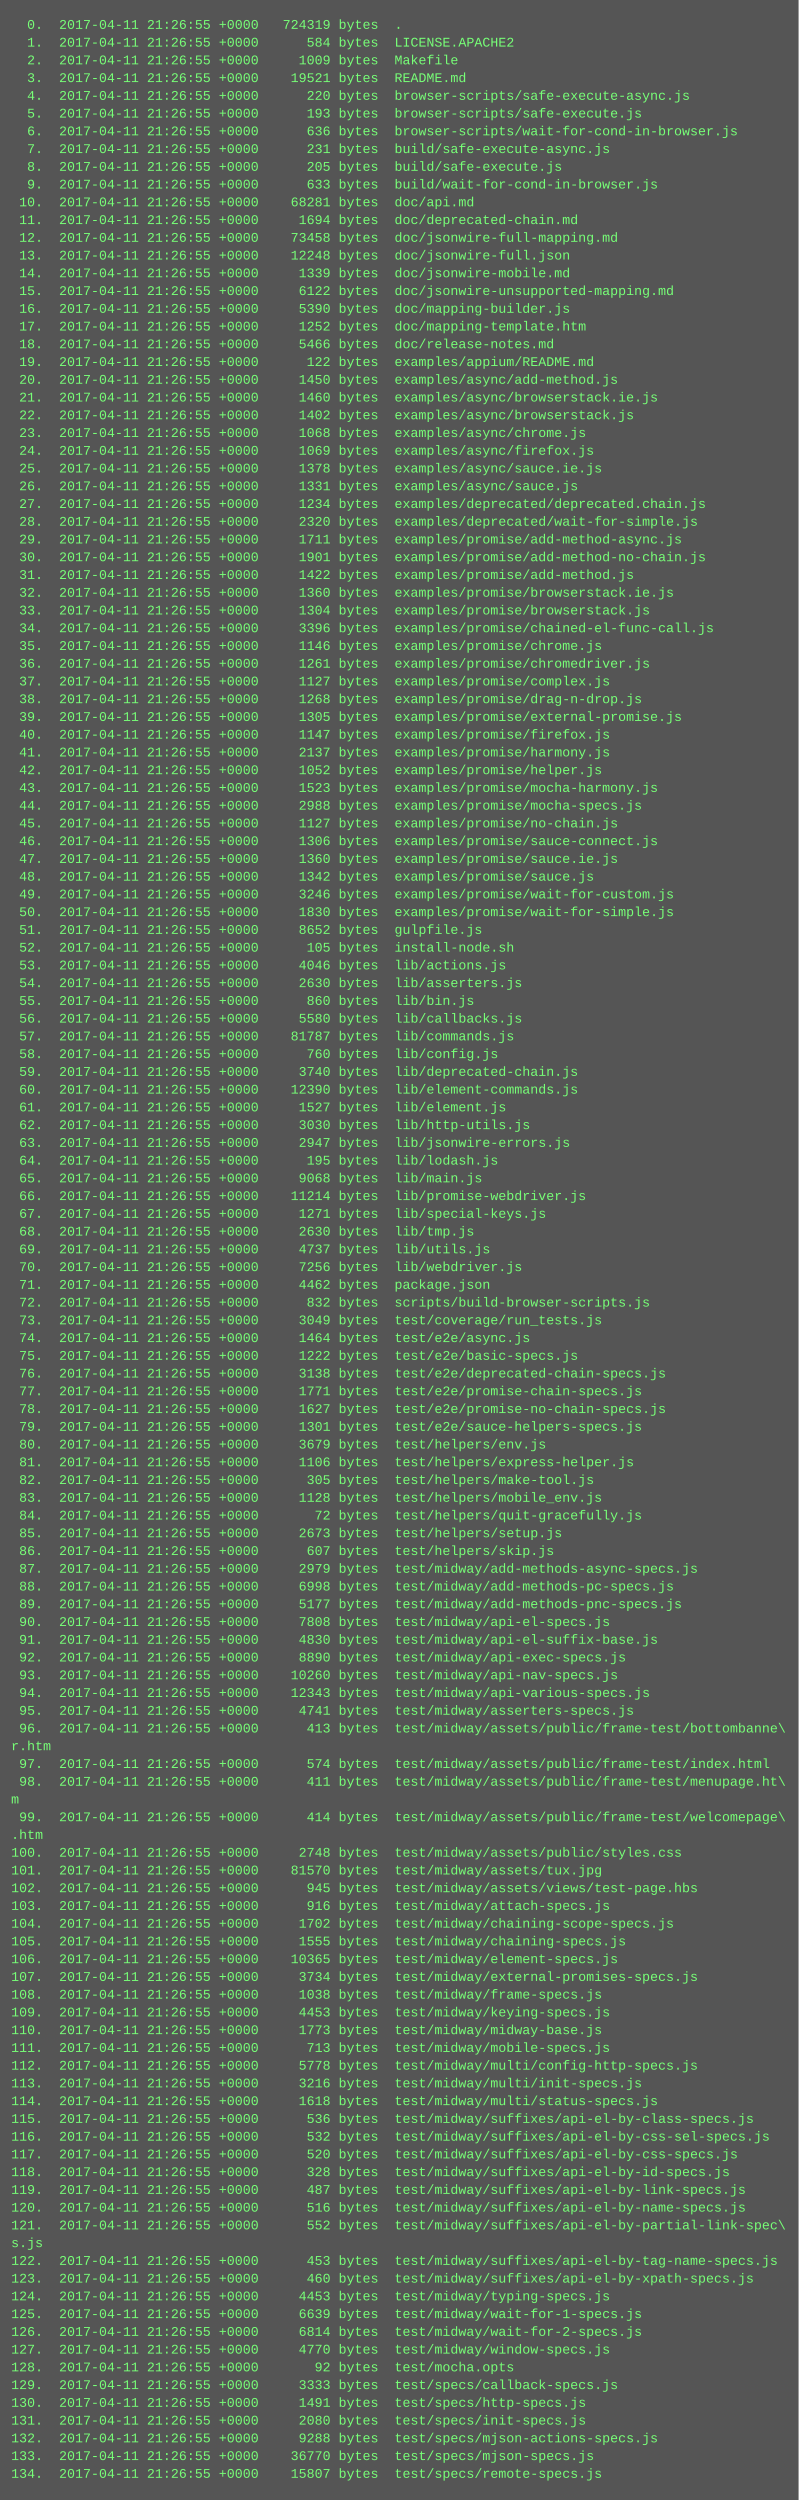
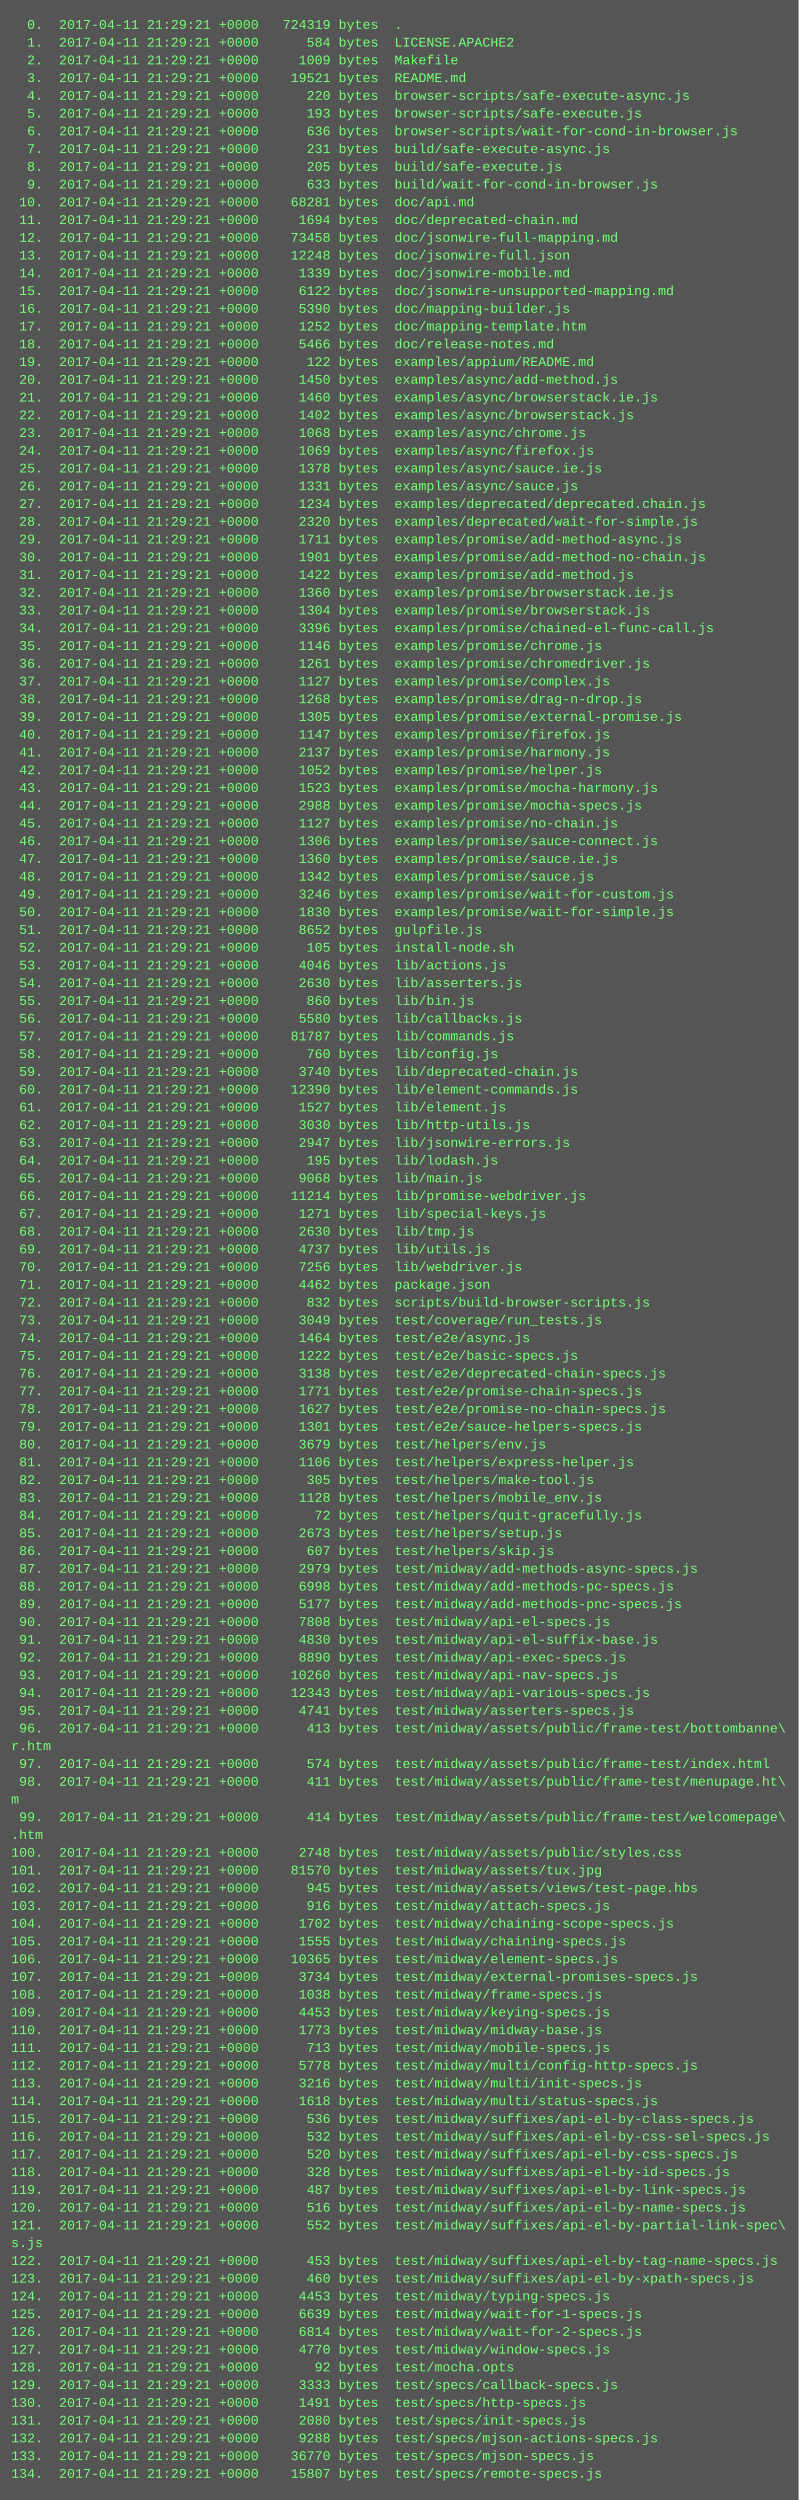
<svg xmlns="http://www.w3.org/2000/svg" height="2254" width="720">
  <rect height="2254" fill="#555" width="720" />
  <text fill="#7f7" font-family="Courier New" font-size="12" xml:space="preserve">
-     <tspan x="10" y="26">  0.  2017-04-11 21:26:55 +0000   724319 bytes  .</tspan>
-     <tspan x="10" y="42">  1.  2017-04-11 21:26:55 +0000      584 bytes  LICENSE.APACHE2</tspan>
-     <tspan x="10" y="58">  2.  2017-04-11 21:26:55 +0000     1009 bytes  Makefile</tspan>
-     <tspan x="10" y="74">  3.  2017-04-11 21:26:55 +0000    19521 bytes  README.md</tspan>
-     <tspan x="10" y="90">  4.  2017-04-11 21:26:55 +0000      220 bytes  browser-scripts/safe-execute-async.js</tspan>
-     <tspan x="10" y="106">  5.  2017-04-11 21:26:55 +0000      193 bytes  browser-scripts/safe-execute.js</tspan>
-     <tspan x="10" y="122">  6.  2017-04-11 21:26:55 +0000      636 bytes  browser-scripts/wait-for-cond-in-browser.js</tspan>
-     <tspan x="10" y="138">  7.  2017-04-11 21:26:55 +0000      231 bytes  build/safe-execute-async.js</tspan>
-     <tspan x="10" y="154">  8.  2017-04-11 21:26:55 +0000      205 bytes  build/safe-execute.js</tspan>
-     <tspan x="10" y="170">  9.  2017-04-11 21:26:55 +0000      633 bytes  build/wait-for-cond-in-browser.js</tspan>
-     <tspan x="10" y="186"> 10.  2017-04-11 21:26:55 +0000    68281 bytes  doc/api.md</tspan>
-     <tspan x="10" y="202"> 11.  2017-04-11 21:26:55 +0000     1694 bytes  doc/deprecated-chain.md</tspan>
-     <tspan x="10" y="218"> 12.  2017-04-11 21:26:55 +0000    73458 bytes  doc/jsonwire-full-mapping.md</tspan>
-     <tspan x="10" y="234"> 13.  2017-04-11 21:26:55 +0000    12248 bytes  doc/jsonwire-full.json</tspan>
-     <tspan x="10" y="250"> 14.  2017-04-11 21:26:55 +0000     1339 bytes  doc/jsonwire-mobile.md</tspan>
-     <tspan x="10" y="266"> 15.  2017-04-11 21:26:55 +0000     6122 bytes  doc/jsonwire-unsupported-mapping.md</tspan>
-     <tspan x="10" y="282"> 16.  2017-04-11 21:26:55 +0000     5390 bytes  doc/mapping-builder.js</tspan>
-     <tspan x="10" y="298"> 17.  2017-04-11 21:26:55 +0000     1252 bytes  doc/mapping-template.htm</tspan>
-     <tspan x="10" y="314"> 18.  2017-04-11 21:26:55 +0000     5466 bytes  doc/release-notes.md</tspan>
-     <tspan x="10" y="330"> 19.  2017-04-11 21:26:55 +0000      122 bytes  examples/appium/README.md</tspan>
-     <tspan x="10" y="346"> 20.  2017-04-11 21:26:55 +0000     1450 bytes  examples/async/add-method.js</tspan>
-     <tspan x="10" y="362"> 21.  2017-04-11 21:26:55 +0000     1460 bytes  examples/async/browserstack.ie.js</tspan>
-     <tspan x="10" y="378"> 22.  2017-04-11 21:26:55 +0000     1402 bytes  examples/async/browserstack.js</tspan>
-     <tspan x="10" y="394"> 23.  2017-04-11 21:26:55 +0000     1068 bytes  examples/async/chrome.js</tspan>
-     <tspan x="10" y="410"> 24.  2017-04-11 21:26:55 +0000     1069 bytes  examples/async/firefox.js</tspan>
-     <tspan x="10" y="426"> 25.  2017-04-11 21:26:55 +0000     1378 bytes  examples/async/sauce.ie.js</tspan>
-     <tspan x="10" y="442"> 26.  2017-04-11 21:26:55 +0000     1331 bytes  examples/async/sauce.js</tspan>
-     <tspan x="10" y="458"> 27.  2017-04-11 21:26:55 +0000     1234 bytes  examples/deprecated/deprecated.chain.js</tspan>
-     <tspan x="10" y="474"> 28.  2017-04-11 21:26:55 +0000     2320 bytes  examples/deprecated/wait-for-simple.js</tspan>
-     <tspan x="10" y="490"> 29.  2017-04-11 21:26:55 +0000     1711 bytes  examples/promise/add-method-async.js</tspan>
-     <tspan x="10" y="506"> 30.  2017-04-11 21:26:55 +0000     1901 bytes  examples/promise/add-method-no-chain.js</tspan>
-     <tspan x="10" y="522"> 31.  2017-04-11 21:26:55 +0000     1422 bytes  examples/promise/add-method.js</tspan>
-     <tspan x="10" y="538"> 32.  2017-04-11 21:26:55 +0000     1360 bytes  examples/promise/browserstack.ie.js</tspan>
-     <tspan x="10" y="554"> 33.  2017-04-11 21:26:55 +0000     1304 bytes  examples/promise/browserstack.js</tspan>
-     <tspan x="10" y="570"> 34.  2017-04-11 21:26:55 +0000     3396 bytes  examples/promise/chained-el-func-call.js</tspan>
-     <tspan x="10" y="586"> 35.  2017-04-11 21:26:55 +0000     1146 bytes  examples/promise/chrome.js</tspan>
-     <tspan x="10" y="602"> 36.  2017-04-11 21:26:55 +0000     1261 bytes  examples/promise/chromedriver.js</tspan>
-     <tspan x="10" y="618"> 37.  2017-04-11 21:26:55 +0000     1127 bytes  examples/promise/complex.js</tspan>
-     <tspan x="10" y="634"> 38.  2017-04-11 21:26:55 +0000     1268 bytes  examples/promise/drag-n-drop.js</tspan>
-     <tspan x="10" y="650"> 39.  2017-04-11 21:26:55 +0000     1305 bytes  examples/promise/external-promise.js</tspan>
-     <tspan x="10" y="666"> 40.  2017-04-11 21:26:55 +0000     1147 bytes  examples/promise/firefox.js</tspan>
-     <tspan x="10" y="682"> 41.  2017-04-11 21:26:55 +0000     2137 bytes  examples/promise/harmony.js</tspan>
-     <tspan x="10" y="698"> 42.  2017-04-11 21:26:55 +0000     1052 bytes  examples/promise/helper.js</tspan>
-     <tspan x="10" y="714"> 43.  2017-04-11 21:26:55 +0000     1523 bytes  examples/promise/mocha-harmony.js</tspan>
-     <tspan x="10" y="730"> 44.  2017-04-11 21:26:55 +0000     2988 bytes  examples/promise/mocha-specs.js</tspan>
-     <tspan x="10" y="746"> 45.  2017-04-11 21:26:55 +0000     1127 bytes  examples/promise/no-chain.js</tspan>
-     <tspan x="10" y="762"> 46.  2017-04-11 21:26:55 +0000     1306 bytes  examples/promise/sauce-connect.js</tspan>
-     <tspan x="10" y="778"> 47.  2017-04-11 21:26:55 +0000     1360 bytes  examples/promise/sauce.ie.js</tspan>
-     <tspan x="10" y="794"> 48.  2017-04-11 21:26:55 +0000     1342 bytes  examples/promise/sauce.js</tspan>
-     <tspan x="10" y="810"> 49.  2017-04-11 21:26:55 +0000     3246 bytes  examples/promise/wait-for-custom.js</tspan>
-     <tspan x="10" y="826"> 50.  2017-04-11 21:26:55 +0000     1830 bytes  examples/promise/wait-for-simple.js</tspan>
-     <tspan x="10" y="842"> 51.  2017-04-11 21:26:55 +0000     8652 bytes  gulpfile.js</tspan>
-     <tspan x="10" y="858"> 52.  2017-04-11 21:26:55 +0000      105 bytes  install-node.sh</tspan>
-     <tspan x="10" y="874"> 53.  2017-04-11 21:26:55 +0000     4046 bytes  lib/actions.js</tspan>
-     <tspan x="10" y="890"> 54.  2017-04-11 21:26:55 +0000     2630 bytes  lib/asserters.js</tspan>
-     <tspan x="10" y="906"> 55.  2017-04-11 21:26:55 +0000      860 bytes  lib/bin.js</tspan>
-     <tspan x="10" y="922"> 56.  2017-04-11 21:26:55 +0000     5580 bytes  lib/callbacks.js</tspan>
-     <tspan x="10" y="938"> 57.  2017-04-11 21:26:55 +0000    81787 bytes  lib/commands.js</tspan>
-     <tspan x="10" y="954"> 58.  2017-04-11 21:26:55 +0000      760 bytes  lib/config.js</tspan>
-     <tspan x="10" y="970"> 59.  2017-04-11 21:26:55 +0000     3740 bytes  lib/deprecated-chain.js</tspan>
-     <tspan x="10" y="986"> 60.  2017-04-11 21:26:55 +0000    12390 bytes  lib/element-commands.js</tspan>
-     <tspan x="10" y="1002"> 61.  2017-04-11 21:26:55 +0000     1527 bytes  lib/element.js</tspan>
-     <tspan x="10" y="1018"> 62.  2017-04-11 21:26:55 +0000     3030 bytes  lib/http-utils.js</tspan>
-     <tspan x="10" y="1034"> 63.  2017-04-11 21:26:55 +0000     2947 bytes  lib/jsonwire-errors.js</tspan>
-     <tspan x="10" y="1050"> 64.  2017-04-11 21:26:55 +0000      195 bytes  lib/lodash.js</tspan>
-     <tspan x="10" y="1066"> 65.  2017-04-11 21:26:55 +0000     9068 bytes  lib/main.js</tspan>
-     <tspan x="10" y="1082"> 66.  2017-04-11 21:26:55 +0000    11214 bytes  lib/promise-webdriver.js</tspan>
-     <tspan x="10" y="1098"> 67.  2017-04-11 21:26:55 +0000     1271 bytes  lib/special-keys.js</tspan>
-     <tspan x="10" y="1114"> 68.  2017-04-11 21:26:55 +0000     2630 bytes  lib/tmp.js</tspan>
-     <tspan x="10" y="1130"> 69.  2017-04-11 21:26:55 +0000     4737 bytes  lib/utils.js</tspan>
-     <tspan x="10" y="1146"> 70.  2017-04-11 21:26:55 +0000     7256 bytes  lib/webdriver.js</tspan>
-     <tspan x="10" y="1162"> 71.  2017-04-11 21:26:55 +0000     4462 bytes  package.json</tspan>
-     <tspan x="10" y="1178"> 72.  2017-04-11 21:26:55 +0000      832 bytes  scripts/build-browser-scripts.js</tspan>
-     <tspan x="10" y="1194"> 73.  2017-04-11 21:26:55 +0000     3049 bytes  test/coverage/run_tests.js</tspan>
-     <tspan x="10" y="1210"> 74.  2017-04-11 21:26:55 +0000     1464 bytes  test/e2e/async.js</tspan>
-     <tspan x="10" y="1226"> 75.  2017-04-11 21:26:55 +0000     1222 bytes  test/e2e/basic-specs.js</tspan>
-     <tspan x="10" y="1242"> 76.  2017-04-11 21:26:55 +0000     3138 bytes  test/e2e/deprecated-chain-specs.js</tspan>
-     <tspan x="10" y="1258"> 77.  2017-04-11 21:26:55 +0000     1771 bytes  test/e2e/promise-chain-specs.js</tspan>
-     <tspan x="10" y="1274"> 78.  2017-04-11 21:26:55 +0000     1627 bytes  test/e2e/promise-no-chain-specs.js</tspan>
-     <tspan x="10" y="1290"> 79.  2017-04-11 21:26:55 +0000     1301 bytes  test/e2e/sauce-helpers-specs.js</tspan>
-     <tspan x="10" y="1306"> 80.  2017-04-11 21:26:55 +0000     3679 bytes  test/helpers/env.js</tspan>
-     <tspan x="10" y="1322"> 81.  2017-04-11 21:26:55 +0000     1106 bytes  test/helpers/express-helper.js</tspan>
-     <tspan x="10" y="1338"> 82.  2017-04-11 21:26:55 +0000      305 bytes  test/helpers/make-tool.js</tspan>
-     <tspan x="10" y="1354"> 83.  2017-04-11 21:26:55 +0000     1128 bytes  test/helpers/mobile_env.js</tspan>
-     <tspan x="10" y="1370"> 84.  2017-04-11 21:26:55 +0000       72 bytes  test/helpers/quit-gracefully.js</tspan>
-     <tspan x="10" y="1386"> 85.  2017-04-11 21:26:55 +0000     2673 bytes  test/helpers/setup.js</tspan>
-     <tspan x="10" y="1402"> 86.  2017-04-11 21:26:55 +0000      607 bytes  test/helpers/skip.js</tspan>
-     <tspan x="10" y="1418"> 87.  2017-04-11 21:26:55 +0000     2979 bytes  test/midway/add-methods-async-specs.js</tspan>
-     <tspan x="10" y="1434"> 88.  2017-04-11 21:26:55 +0000     6998 bytes  test/midway/add-methods-pc-specs.js</tspan>
-     <tspan x="10" y="1450"> 89.  2017-04-11 21:26:55 +0000     5177 bytes  test/midway/add-methods-pnc-specs.js</tspan>
-     <tspan x="10" y="1466"> 90.  2017-04-11 21:26:55 +0000     7808 bytes  test/midway/api-el-specs.js</tspan>
-     <tspan x="10" y="1482"> 91.  2017-04-11 21:26:55 +0000     4830 bytes  test/midway/api-el-suffix-base.js</tspan>
-     <tspan x="10" y="1498"> 92.  2017-04-11 21:26:55 +0000     8890 bytes  test/midway/api-exec-specs.js</tspan>
-     <tspan x="10" y="1514"> 93.  2017-04-11 21:26:55 +0000    10260 bytes  test/midway/api-nav-specs.js</tspan>
-     <tspan x="10" y="1530"> 94.  2017-04-11 21:26:55 +0000    12343 bytes  test/midway/api-various-specs.js</tspan>
-     <tspan x="10" y="1546"> 95.  2017-04-11 21:26:55 +0000     4741 bytes  test/midway/asserters-specs.js</tspan>
-     <tspan x="10" y="1562"> 96.  2017-04-11 21:26:55 +0000      413 bytes  test/midway/assets/public/frame-test/bottombanne\</tspan>
+     <tspan x="10" y="26">  0.  2017-04-11 21:29:21 +0000   724319 bytes  .</tspan>
+     <tspan x="10" y="42">  1.  2017-04-11 21:29:21 +0000      584 bytes  LICENSE.APACHE2</tspan>
+     <tspan x="10" y="58">  2.  2017-04-11 21:29:21 +0000     1009 bytes  Makefile</tspan>
+     <tspan x="10" y="74">  3.  2017-04-11 21:29:21 +0000    19521 bytes  README.md</tspan>
+     <tspan x="10" y="90">  4.  2017-04-11 21:29:21 +0000      220 bytes  browser-scripts/safe-execute-async.js</tspan>
+     <tspan x="10" y="106">  5.  2017-04-11 21:29:21 +0000      193 bytes  browser-scripts/safe-execute.js</tspan>
+     <tspan x="10" y="122">  6.  2017-04-11 21:29:21 +0000      636 bytes  browser-scripts/wait-for-cond-in-browser.js</tspan>
+     <tspan x="10" y="138">  7.  2017-04-11 21:29:21 +0000      231 bytes  build/safe-execute-async.js</tspan>
+     <tspan x="10" y="154">  8.  2017-04-11 21:29:21 +0000      205 bytes  build/safe-execute.js</tspan>
+     <tspan x="10" y="170">  9.  2017-04-11 21:29:21 +0000      633 bytes  build/wait-for-cond-in-browser.js</tspan>
+     <tspan x="10" y="186"> 10.  2017-04-11 21:29:21 +0000    68281 bytes  doc/api.md</tspan>
+     <tspan x="10" y="202"> 11.  2017-04-11 21:29:21 +0000     1694 bytes  doc/deprecated-chain.md</tspan>
+     <tspan x="10" y="218"> 12.  2017-04-11 21:29:21 +0000    73458 bytes  doc/jsonwire-full-mapping.md</tspan>
+     <tspan x="10" y="234"> 13.  2017-04-11 21:29:21 +0000    12248 bytes  doc/jsonwire-full.json</tspan>
+     <tspan x="10" y="250"> 14.  2017-04-11 21:29:21 +0000     1339 bytes  doc/jsonwire-mobile.md</tspan>
+     <tspan x="10" y="266"> 15.  2017-04-11 21:29:21 +0000     6122 bytes  doc/jsonwire-unsupported-mapping.md</tspan>
+     <tspan x="10" y="282"> 16.  2017-04-11 21:29:21 +0000     5390 bytes  doc/mapping-builder.js</tspan>
+     <tspan x="10" y="298"> 17.  2017-04-11 21:29:21 +0000     1252 bytes  doc/mapping-template.htm</tspan>
+     <tspan x="10" y="314"> 18.  2017-04-11 21:29:21 +0000     5466 bytes  doc/release-notes.md</tspan>
+     <tspan x="10" y="330"> 19.  2017-04-11 21:29:21 +0000      122 bytes  examples/appium/README.md</tspan>
+     <tspan x="10" y="346"> 20.  2017-04-11 21:29:21 +0000     1450 bytes  examples/async/add-method.js</tspan>
+     <tspan x="10" y="362"> 21.  2017-04-11 21:29:21 +0000     1460 bytes  examples/async/browserstack.ie.js</tspan>
+     <tspan x="10" y="378"> 22.  2017-04-11 21:29:21 +0000     1402 bytes  examples/async/browserstack.js</tspan>
+     <tspan x="10" y="394"> 23.  2017-04-11 21:29:21 +0000     1068 bytes  examples/async/chrome.js</tspan>
+     <tspan x="10" y="410"> 24.  2017-04-11 21:29:21 +0000     1069 bytes  examples/async/firefox.js</tspan>
+     <tspan x="10" y="426"> 25.  2017-04-11 21:29:21 +0000     1378 bytes  examples/async/sauce.ie.js</tspan>
+     <tspan x="10" y="442"> 26.  2017-04-11 21:29:21 +0000     1331 bytes  examples/async/sauce.js</tspan>
+     <tspan x="10" y="458"> 27.  2017-04-11 21:29:21 +0000     1234 bytes  examples/deprecated/deprecated.chain.js</tspan>
+     <tspan x="10" y="474"> 28.  2017-04-11 21:29:21 +0000     2320 bytes  examples/deprecated/wait-for-simple.js</tspan>
+     <tspan x="10" y="490"> 29.  2017-04-11 21:29:21 +0000     1711 bytes  examples/promise/add-method-async.js</tspan>
+     <tspan x="10" y="506"> 30.  2017-04-11 21:29:21 +0000     1901 bytes  examples/promise/add-method-no-chain.js</tspan>
+     <tspan x="10" y="522"> 31.  2017-04-11 21:29:21 +0000     1422 bytes  examples/promise/add-method.js</tspan>
+     <tspan x="10" y="538"> 32.  2017-04-11 21:29:21 +0000     1360 bytes  examples/promise/browserstack.ie.js</tspan>
+     <tspan x="10" y="554"> 33.  2017-04-11 21:29:21 +0000     1304 bytes  examples/promise/browserstack.js</tspan>
+     <tspan x="10" y="570"> 34.  2017-04-11 21:29:21 +0000     3396 bytes  examples/promise/chained-el-func-call.js</tspan>
+     <tspan x="10" y="586"> 35.  2017-04-11 21:29:21 +0000     1146 bytes  examples/promise/chrome.js</tspan>
+     <tspan x="10" y="602"> 36.  2017-04-11 21:29:21 +0000     1261 bytes  examples/promise/chromedriver.js</tspan>
+     <tspan x="10" y="618"> 37.  2017-04-11 21:29:21 +0000     1127 bytes  examples/promise/complex.js</tspan>
+     <tspan x="10" y="634"> 38.  2017-04-11 21:29:21 +0000     1268 bytes  examples/promise/drag-n-drop.js</tspan>
+     <tspan x="10" y="650"> 39.  2017-04-11 21:29:21 +0000     1305 bytes  examples/promise/external-promise.js</tspan>
+     <tspan x="10" y="666"> 40.  2017-04-11 21:29:21 +0000     1147 bytes  examples/promise/firefox.js</tspan>
+     <tspan x="10" y="682"> 41.  2017-04-11 21:29:21 +0000     2137 bytes  examples/promise/harmony.js</tspan>
+     <tspan x="10" y="698"> 42.  2017-04-11 21:29:21 +0000     1052 bytes  examples/promise/helper.js</tspan>
+     <tspan x="10" y="714"> 43.  2017-04-11 21:29:21 +0000     1523 bytes  examples/promise/mocha-harmony.js</tspan>
+     <tspan x="10" y="730"> 44.  2017-04-11 21:29:21 +0000     2988 bytes  examples/promise/mocha-specs.js</tspan>
+     <tspan x="10" y="746"> 45.  2017-04-11 21:29:21 +0000     1127 bytes  examples/promise/no-chain.js</tspan>
+     <tspan x="10" y="762"> 46.  2017-04-11 21:29:21 +0000     1306 bytes  examples/promise/sauce-connect.js</tspan>
+     <tspan x="10" y="778"> 47.  2017-04-11 21:29:21 +0000     1360 bytes  examples/promise/sauce.ie.js</tspan>
+     <tspan x="10" y="794"> 48.  2017-04-11 21:29:21 +0000     1342 bytes  examples/promise/sauce.js</tspan>
+     <tspan x="10" y="810"> 49.  2017-04-11 21:29:21 +0000     3246 bytes  examples/promise/wait-for-custom.js</tspan>
+     <tspan x="10" y="826"> 50.  2017-04-11 21:29:21 +0000     1830 bytes  examples/promise/wait-for-simple.js</tspan>
+     <tspan x="10" y="842"> 51.  2017-04-11 21:29:21 +0000     8652 bytes  gulpfile.js</tspan>
+     <tspan x="10" y="858"> 52.  2017-04-11 21:29:21 +0000      105 bytes  install-node.sh</tspan>
+     <tspan x="10" y="874"> 53.  2017-04-11 21:29:21 +0000     4046 bytes  lib/actions.js</tspan>
+     <tspan x="10" y="890"> 54.  2017-04-11 21:29:21 +0000     2630 bytes  lib/asserters.js</tspan>
+     <tspan x="10" y="906"> 55.  2017-04-11 21:29:21 +0000      860 bytes  lib/bin.js</tspan>
+     <tspan x="10" y="922"> 56.  2017-04-11 21:29:21 +0000     5580 bytes  lib/callbacks.js</tspan>
+     <tspan x="10" y="938"> 57.  2017-04-11 21:29:21 +0000    81787 bytes  lib/commands.js</tspan>
+     <tspan x="10" y="954"> 58.  2017-04-11 21:29:21 +0000      760 bytes  lib/config.js</tspan>
+     <tspan x="10" y="970"> 59.  2017-04-11 21:29:21 +0000     3740 bytes  lib/deprecated-chain.js</tspan>
+     <tspan x="10" y="986"> 60.  2017-04-11 21:29:21 +0000    12390 bytes  lib/element-commands.js</tspan>
+     <tspan x="10" y="1002"> 61.  2017-04-11 21:29:21 +0000     1527 bytes  lib/element.js</tspan>
+     <tspan x="10" y="1018"> 62.  2017-04-11 21:29:21 +0000     3030 bytes  lib/http-utils.js</tspan>
+     <tspan x="10" y="1034"> 63.  2017-04-11 21:29:21 +0000     2947 bytes  lib/jsonwire-errors.js</tspan>
+     <tspan x="10" y="1050"> 64.  2017-04-11 21:29:21 +0000      195 bytes  lib/lodash.js</tspan>
+     <tspan x="10" y="1066"> 65.  2017-04-11 21:29:21 +0000     9068 bytes  lib/main.js</tspan>
+     <tspan x="10" y="1082"> 66.  2017-04-11 21:29:21 +0000    11214 bytes  lib/promise-webdriver.js</tspan>
+     <tspan x="10" y="1098"> 67.  2017-04-11 21:29:21 +0000     1271 bytes  lib/special-keys.js</tspan>
+     <tspan x="10" y="1114"> 68.  2017-04-11 21:29:21 +0000     2630 bytes  lib/tmp.js</tspan>
+     <tspan x="10" y="1130"> 69.  2017-04-11 21:29:21 +0000     4737 bytes  lib/utils.js</tspan>
+     <tspan x="10" y="1146"> 70.  2017-04-11 21:29:21 +0000     7256 bytes  lib/webdriver.js</tspan>
+     <tspan x="10" y="1162"> 71.  2017-04-11 21:29:21 +0000     4462 bytes  package.json</tspan>
+     <tspan x="10" y="1178"> 72.  2017-04-11 21:29:21 +0000      832 bytes  scripts/build-browser-scripts.js</tspan>
+     <tspan x="10" y="1194"> 73.  2017-04-11 21:29:21 +0000     3049 bytes  test/coverage/run_tests.js</tspan>
+     <tspan x="10" y="1210"> 74.  2017-04-11 21:29:21 +0000     1464 bytes  test/e2e/async.js</tspan>
+     <tspan x="10" y="1226"> 75.  2017-04-11 21:29:21 +0000     1222 bytes  test/e2e/basic-specs.js</tspan>
+     <tspan x="10" y="1242"> 76.  2017-04-11 21:29:21 +0000     3138 bytes  test/e2e/deprecated-chain-specs.js</tspan>
+     <tspan x="10" y="1258"> 77.  2017-04-11 21:29:21 +0000     1771 bytes  test/e2e/promise-chain-specs.js</tspan>
+     <tspan x="10" y="1274"> 78.  2017-04-11 21:29:21 +0000     1627 bytes  test/e2e/promise-no-chain-specs.js</tspan>
+     <tspan x="10" y="1290"> 79.  2017-04-11 21:29:21 +0000     1301 bytes  test/e2e/sauce-helpers-specs.js</tspan>
+     <tspan x="10" y="1306"> 80.  2017-04-11 21:29:21 +0000     3679 bytes  test/helpers/env.js</tspan>
+     <tspan x="10" y="1322"> 81.  2017-04-11 21:29:21 +0000     1106 bytes  test/helpers/express-helper.js</tspan>
+     <tspan x="10" y="1338"> 82.  2017-04-11 21:29:21 +0000      305 bytes  test/helpers/make-tool.js</tspan>
+     <tspan x="10" y="1354"> 83.  2017-04-11 21:29:21 +0000     1128 bytes  test/helpers/mobile_env.js</tspan>
+     <tspan x="10" y="1370"> 84.  2017-04-11 21:29:21 +0000       72 bytes  test/helpers/quit-gracefully.js</tspan>
+     <tspan x="10" y="1386"> 85.  2017-04-11 21:29:21 +0000     2673 bytes  test/helpers/setup.js</tspan>
+     <tspan x="10" y="1402"> 86.  2017-04-11 21:29:21 +0000      607 bytes  test/helpers/skip.js</tspan>
+     <tspan x="10" y="1418"> 87.  2017-04-11 21:29:21 +0000     2979 bytes  test/midway/add-methods-async-specs.js</tspan>
+     <tspan x="10" y="1434"> 88.  2017-04-11 21:29:21 +0000     6998 bytes  test/midway/add-methods-pc-specs.js</tspan>
+     <tspan x="10" y="1450"> 89.  2017-04-11 21:29:21 +0000     5177 bytes  test/midway/add-methods-pnc-specs.js</tspan>
+     <tspan x="10" y="1466"> 90.  2017-04-11 21:29:21 +0000     7808 bytes  test/midway/api-el-specs.js</tspan>
+     <tspan x="10" y="1482"> 91.  2017-04-11 21:29:21 +0000     4830 bytes  test/midway/api-el-suffix-base.js</tspan>
+     <tspan x="10" y="1498"> 92.  2017-04-11 21:29:21 +0000     8890 bytes  test/midway/api-exec-specs.js</tspan>
+     <tspan x="10" y="1514"> 93.  2017-04-11 21:29:21 +0000    10260 bytes  test/midway/api-nav-specs.js</tspan>
+     <tspan x="10" y="1530"> 94.  2017-04-11 21:29:21 +0000    12343 bytes  test/midway/api-various-specs.js</tspan>
+     <tspan x="10" y="1546"> 95.  2017-04-11 21:29:21 +0000     4741 bytes  test/midway/asserters-specs.js</tspan>
+     <tspan x="10" y="1562"> 96.  2017-04-11 21:29:21 +0000      413 bytes  test/midway/assets/public/frame-test/bottombanne\</tspan>
    <tspan x="10" y="1578">r.htm</tspan>
-     <tspan x="10" y="1594"> 97.  2017-04-11 21:26:55 +0000      574 bytes  test/midway/assets/public/frame-test/index.html</tspan>
-     <tspan x="10" y="1610"> 98.  2017-04-11 21:26:55 +0000      411 bytes  test/midway/assets/public/frame-test/menupage.ht\</tspan>
+     <tspan x="10" y="1594"> 97.  2017-04-11 21:29:21 +0000      574 bytes  test/midway/assets/public/frame-test/index.html</tspan>
+     <tspan x="10" y="1610"> 98.  2017-04-11 21:29:21 +0000      411 bytes  test/midway/assets/public/frame-test/menupage.ht\</tspan>
    <tspan x="10" y="1626">m</tspan>
-     <tspan x="10" y="1642"> 99.  2017-04-11 21:26:55 +0000      414 bytes  test/midway/assets/public/frame-test/welcomepage\</tspan>
+     <tspan x="10" y="1642"> 99.  2017-04-11 21:29:21 +0000      414 bytes  test/midway/assets/public/frame-test/welcomepage\</tspan>
    <tspan x="10" y="1658">.htm</tspan>
-     <tspan x="10" y="1674">100.  2017-04-11 21:26:55 +0000     2748 bytes  test/midway/assets/public/styles.css</tspan>
-     <tspan x="10" y="1690">101.  2017-04-11 21:26:55 +0000    81570 bytes  test/midway/assets/tux.jpg</tspan>
-     <tspan x="10" y="1706">102.  2017-04-11 21:26:55 +0000      945 bytes  test/midway/assets/views/test-page.hbs</tspan>
-     <tspan x="10" y="1722">103.  2017-04-11 21:26:55 +0000      916 bytes  test/midway/attach-specs.js</tspan>
-     <tspan x="10" y="1738">104.  2017-04-11 21:26:55 +0000     1702 bytes  test/midway/chaining-scope-specs.js</tspan>
-     <tspan x="10" y="1754">105.  2017-04-11 21:26:55 +0000     1555 bytes  test/midway/chaining-specs.js</tspan>
-     <tspan x="10" y="1770">106.  2017-04-11 21:26:55 +0000    10365 bytes  test/midway/element-specs.js</tspan>
-     <tspan x="10" y="1786">107.  2017-04-11 21:26:55 +0000     3734 bytes  test/midway/external-promises-specs.js</tspan>
-     <tspan x="10" y="1802">108.  2017-04-11 21:26:55 +0000     1038 bytes  test/midway/frame-specs.js</tspan>
-     <tspan x="10" y="1818">109.  2017-04-11 21:26:55 +0000     4453 bytes  test/midway/keying-specs.js</tspan>
-     <tspan x="10" y="1834">110.  2017-04-11 21:26:55 +0000     1773 bytes  test/midway/midway-base.js</tspan>
-     <tspan x="10" y="1850">111.  2017-04-11 21:26:55 +0000      713 bytes  test/midway/mobile-specs.js</tspan>
-     <tspan x="10" y="1866">112.  2017-04-11 21:26:55 +0000     5778 bytes  test/midway/multi/config-http-specs.js</tspan>
-     <tspan x="10" y="1882">113.  2017-04-11 21:26:55 +0000     3216 bytes  test/midway/multi/init-specs.js</tspan>
-     <tspan x="10" y="1898">114.  2017-04-11 21:26:55 +0000     1618 bytes  test/midway/multi/status-specs.js</tspan>
-     <tspan x="10" y="1914">115.  2017-04-11 21:26:55 +0000      536 bytes  test/midway/suffixes/api-el-by-class-specs.js</tspan>
-     <tspan x="10" y="1930">116.  2017-04-11 21:26:55 +0000      532 bytes  test/midway/suffixes/api-el-by-css-sel-specs.js</tspan>
-     <tspan x="10" y="1946">117.  2017-04-11 21:26:55 +0000      520 bytes  test/midway/suffixes/api-el-by-css-specs.js</tspan>
-     <tspan x="10" y="1962">118.  2017-04-11 21:26:55 +0000      328 bytes  test/midway/suffixes/api-el-by-id-specs.js</tspan>
-     <tspan x="10" y="1978">119.  2017-04-11 21:26:55 +0000      487 bytes  test/midway/suffixes/api-el-by-link-specs.js</tspan>
-     <tspan x="10" y="1994">120.  2017-04-11 21:26:55 +0000      516 bytes  test/midway/suffixes/api-el-by-name-specs.js</tspan>
-     <tspan x="10" y="2010">121.  2017-04-11 21:26:55 +0000      552 bytes  test/midway/suffixes/api-el-by-partial-link-spec\</tspan>
+     <tspan x="10" y="1674">100.  2017-04-11 21:29:21 +0000     2748 bytes  test/midway/assets/public/styles.css</tspan>
+     <tspan x="10" y="1690">101.  2017-04-11 21:29:21 +0000    81570 bytes  test/midway/assets/tux.jpg</tspan>
+     <tspan x="10" y="1706">102.  2017-04-11 21:29:21 +0000      945 bytes  test/midway/assets/views/test-page.hbs</tspan>
+     <tspan x="10" y="1722">103.  2017-04-11 21:29:21 +0000      916 bytes  test/midway/attach-specs.js</tspan>
+     <tspan x="10" y="1738">104.  2017-04-11 21:29:21 +0000     1702 bytes  test/midway/chaining-scope-specs.js</tspan>
+     <tspan x="10" y="1754">105.  2017-04-11 21:29:21 +0000     1555 bytes  test/midway/chaining-specs.js</tspan>
+     <tspan x="10" y="1770">106.  2017-04-11 21:29:21 +0000    10365 bytes  test/midway/element-specs.js</tspan>
+     <tspan x="10" y="1786">107.  2017-04-11 21:29:21 +0000     3734 bytes  test/midway/external-promises-specs.js</tspan>
+     <tspan x="10" y="1802">108.  2017-04-11 21:29:21 +0000     1038 bytes  test/midway/frame-specs.js</tspan>
+     <tspan x="10" y="1818">109.  2017-04-11 21:29:21 +0000     4453 bytes  test/midway/keying-specs.js</tspan>
+     <tspan x="10" y="1834">110.  2017-04-11 21:29:21 +0000     1773 bytes  test/midway/midway-base.js</tspan>
+     <tspan x="10" y="1850">111.  2017-04-11 21:29:21 +0000      713 bytes  test/midway/mobile-specs.js</tspan>
+     <tspan x="10" y="1866">112.  2017-04-11 21:29:21 +0000     5778 bytes  test/midway/multi/config-http-specs.js</tspan>
+     <tspan x="10" y="1882">113.  2017-04-11 21:29:21 +0000     3216 bytes  test/midway/multi/init-specs.js</tspan>
+     <tspan x="10" y="1898">114.  2017-04-11 21:29:21 +0000     1618 bytes  test/midway/multi/status-specs.js</tspan>
+     <tspan x="10" y="1914">115.  2017-04-11 21:29:21 +0000      536 bytes  test/midway/suffixes/api-el-by-class-specs.js</tspan>
+     <tspan x="10" y="1930">116.  2017-04-11 21:29:21 +0000      532 bytes  test/midway/suffixes/api-el-by-css-sel-specs.js</tspan>
+     <tspan x="10" y="1946">117.  2017-04-11 21:29:21 +0000      520 bytes  test/midway/suffixes/api-el-by-css-specs.js</tspan>
+     <tspan x="10" y="1962">118.  2017-04-11 21:29:21 +0000      328 bytes  test/midway/suffixes/api-el-by-id-specs.js</tspan>
+     <tspan x="10" y="1978">119.  2017-04-11 21:29:21 +0000      487 bytes  test/midway/suffixes/api-el-by-link-specs.js</tspan>
+     <tspan x="10" y="1994">120.  2017-04-11 21:29:21 +0000      516 bytes  test/midway/suffixes/api-el-by-name-specs.js</tspan>
+     <tspan x="10" y="2010">121.  2017-04-11 21:29:21 +0000      552 bytes  test/midway/suffixes/api-el-by-partial-link-spec\</tspan>
    <tspan x="10" y="2026">s.js</tspan>
-     <tspan x="10" y="2042">122.  2017-04-11 21:26:55 +0000      453 bytes  test/midway/suffixes/api-el-by-tag-name-specs.js</tspan>
-     <tspan x="10" y="2058">123.  2017-04-11 21:26:55 +0000      460 bytes  test/midway/suffixes/api-el-by-xpath-specs.js</tspan>
-     <tspan x="10" y="2074">124.  2017-04-11 21:26:55 +0000     4453 bytes  test/midway/typing-specs.js</tspan>
-     <tspan x="10" y="2090">125.  2017-04-11 21:26:55 +0000     6639 bytes  test/midway/wait-for-1-specs.js</tspan>
-     <tspan x="10" y="2106">126.  2017-04-11 21:26:55 +0000     6814 bytes  test/midway/wait-for-2-specs.js</tspan>
-     <tspan x="10" y="2122">127.  2017-04-11 21:26:55 +0000     4770 bytes  test/midway/window-specs.js</tspan>
-     <tspan x="10" y="2138">128.  2017-04-11 21:26:55 +0000       92 bytes  test/mocha.opts</tspan>
-     <tspan x="10" y="2154">129.  2017-04-11 21:26:55 +0000     3333 bytes  test/specs/callback-specs.js</tspan>
-     <tspan x="10" y="2170">130.  2017-04-11 21:26:55 +0000     1491 bytes  test/specs/http-specs.js</tspan>
-     <tspan x="10" y="2186">131.  2017-04-11 21:26:55 +0000     2080 bytes  test/specs/init-specs.js</tspan>
-     <tspan x="10" y="2202">132.  2017-04-11 21:26:55 +0000     9288 bytes  test/specs/mjson-actions-specs.js</tspan>
-     <tspan x="10" y="2218">133.  2017-04-11 21:26:55 +0000    36770 bytes  test/specs/mjson-specs.js</tspan>
-     <tspan x="10" y="2234">134.  2017-04-11 21:26:55 +0000    15807 bytes  test/specs/remote-specs.js</tspan>
+     <tspan x="10" y="2042">122.  2017-04-11 21:29:21 +0000      453 bytes  test/midway/suffixes/api-el-by-tag-name-specs.js</tspan>
+     <tspan x="10" y="2058">123.  2017-04-11 21:29:21 +0000      460 bytes  test/midway/suffixes/api-el-by-xpath-specs.js</tspan>
+     <tspan x="10" y="2074">124.  2017-04-11 21:29:21 +0000     4453 bytes  test/midway/typing-specs.js</tspan>
+     <tspan x="10" y="2090">125.  2017-04-11 21:29:21 +0000     6639 bytes  test/midway/wait-for-1-specs.js</tspan>
+     <tspan x="10" y="2106">126.  2017-04-11 21:29:21 +0000     6814 bytes  test/midway/wait-for-2-specs.js</tspan>
+     <tspan x="10" y="2122">127.  2017-04-11 21:29:21 +0000     4770 bytes  test/midway/window-specs.js</tspan>
+     <tspan x="10" y="2138">128.  2017-04-11 21:29:21 +0000       92 bytes  test/mocha.opts</tspan>
+     <tspan x="10" y="2154">129.  2017-04-11 21:29:21 +0000     3333 bytes  test/specs/callback-specs.js</tspan>
+     <tspan x="10" y="2170">130.  2017-04-11 21:29:21 +0000     1491 bytes  test/specs/http-specs.js</tspan>
+     <tspan x="10" y="2186">131.  2017-04-11 21:29:21 +0000     2080 bytes  test/specs/init-specs.js</tspan>
+     <tspan x="10" y="2202">132.  2017-04-11 21:29:21 +0000     9288 bytes  test/specs/mjson-actions-specs.js</tspan>
+     <tspan x="10" y="2218">133.  2017-04-11 21:29:21 +0000    36770 bytes  test/specs/mjson-specs.js</tspan>
+     <tspan x="10" y="2234">134.  2017-04-11 21:29:21 +0000    15807 bytes  test/specs/remote-specs.js</tspan>
  </text>
</svg>
